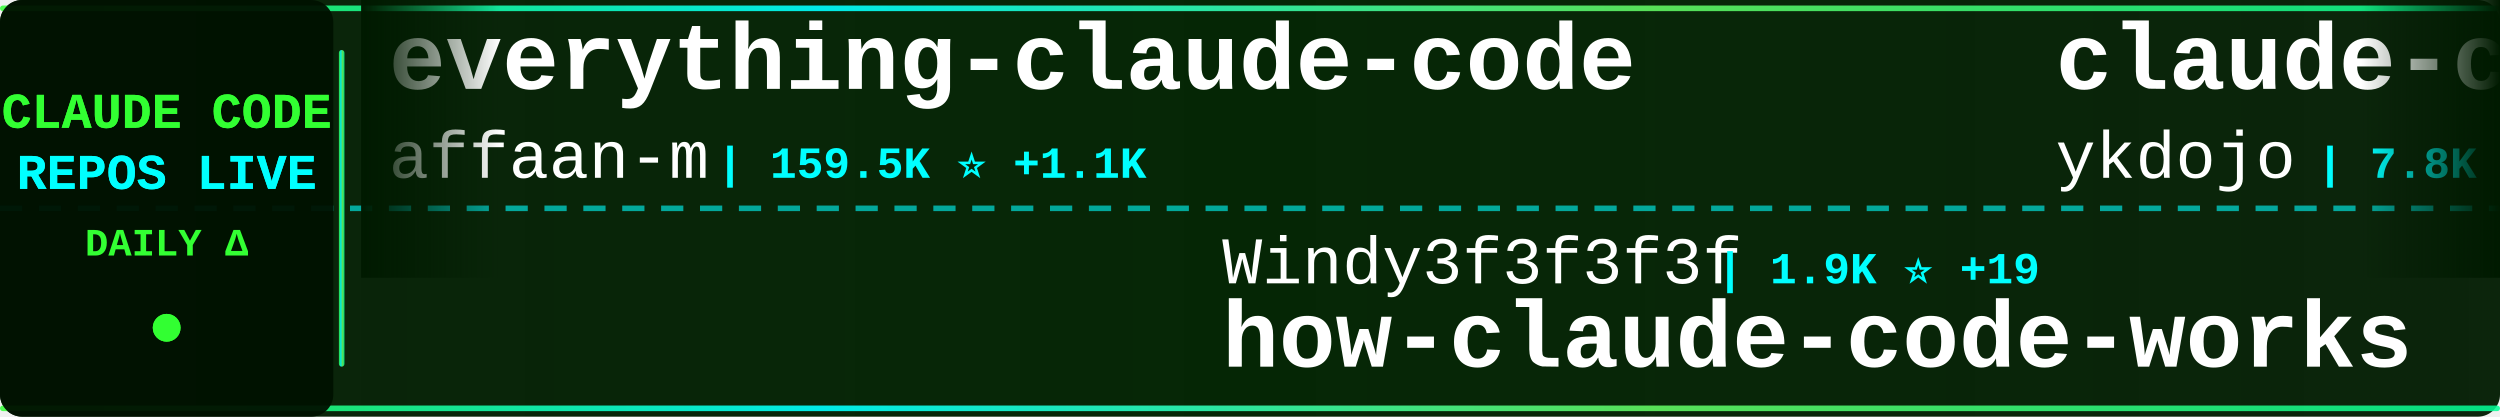
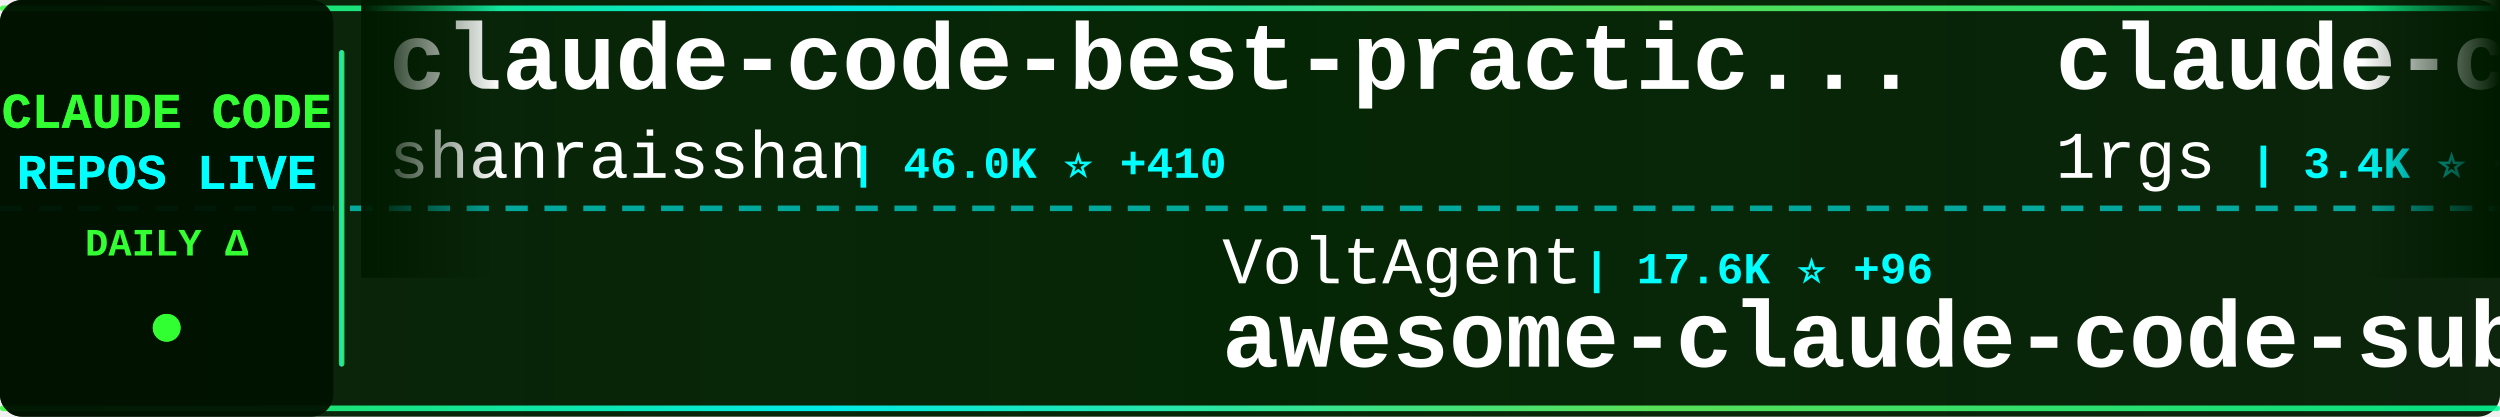
<svg xmlns="http://www.w3.org/2000/svg" width="900" height="150">
  <defs>
    <linearGradient id="tickerBg" x1="0%" y1="0%" x2="100%" y2="0%">
      <stop offset="0%" style="stop-color:#001a00;stop-opacity:0.95" />
      <stop offset="50%" style="stop-color:#002200;stop-opacity:0.98" />
      <stop offset="100%" style="stop-color:#001a00;stop-opacity:0.95" />
    </linearGradient>
    <linearGradient id="borderGrad" x1="0%" y1="0%" x2="100%" y2="0%">
      <stop offset="0%" style="stop-color:#33ff33;stop-opacity:0.85">
        <animate attributeName="stop-opacity" values="0.85;1;0.85" dur="2s" repeatCount="indefinite" />
      </stop>
      <stop offset="33%" style="stop-color:#00ffff;stop-opacity:0.9">
        <animate attributeName="stop-opacity" values="0.9;1;0.9" dur="2.2s" repeatCount="indefinite" />
      </stop>
      <stop offset="66%" style="stop-color:#66ff66;stop-opacity:0.85">
        <animate attributeName="stop-opacity" values="0.85;1;0.85" dur="1.8s" repeatCount="indefinite" />
      </stop>
      <stop offset="100%" style="stop-color:#00ff99;stop-opacity:0.85">
        <animate attributeName="stop-opacity" values="0.85;1;0.85" dur="2s" repeatCount="indefinite" />
      </stop>
    </linearGradient>
    <filter id="textGlow">
      <feGaussianBlur stdDeviation="0.1" result="coloredBlur" />
      <feMerge>
        <feMergeNode in="coloredBlur" />
        <feMergeNode in="SourceGraphic" />
      </feMerge>
    </filter>
    <filter id="metricGlow">
      <feGaussianBlur stdDeviation="0.2" result="coloredBlur" />
      <feMerge>
        <feMergeNode in="coloredBlur" />
        <feMergeNode in="SourceGraphic" />
      </feMerge>
    </filter>
    <linearGradient id="leftFade" x1="0%" y1="0%" x2="100%" y2="0%">
      <stop offset="0%" style="stop-color:#001a00;stop-opacity:1" />
      <stop offset="100%" style="stop-color:#001a00;stop-opacity:0" />
    </linearGradient>
    <linearGradient id="rightFade" x1="0%" y1="0%" x2="100%" y2="0%">
      <stop offset="0%" style="stop-color:#001a00;stop-opacity:0" />
      <stop offset="100%" style="stop-color:#001a00;stop-opacity:1" />
    </linearGradient>
  </defs>
  <rect width="900" height="150" fill="url(#tickerBg)" rx="8" />
  <rect x="0" y="2" width="900" height="2" fill="url(#borderGrad)" rx="1" />
  <rect x="0" y="146" width="900" height="2" fill="url(#borderGrad)" rx="1" />
  <line x1="0" y1="75" x2="900" y2="75" stroke="#00ffff" stroke-width="2" stroke-dasharray="8 6" opacity="0.6" />
  <rect x="0" y="0" width="120" height="150" fill="#001100" opacity="0.95" rx="8" />
  <text x="60" y="46" font-family="'Courier New', monospace" font-size="18" font-weight="bold" fill="#33ff33" text-anchor="middle" filter="url(#textGlow)">
    CLAUDE CODE
  </text>
  <text x="60" y="68" font-family="'Courier New', monospace" font-size="18" font-weight="bold" fill="#00ffff" text-anchor="middle" filter="url(#textGlow)">
    REPOS LIVE
  </text>
  <text x="60" y="92" font-family="'Courier New', monospace" font-size="14" font-weight="bold" fill="#33ff33" text-anchor="middle">
    DAILY Δ
  </text>
  <circle cx="60" cy="118" r="5" fill="#33ff33" filter="url(#metricGlow)">
    <animate attributeName="r" values="4;6;4" dur="1.5s" repeatCount="indefinite" />
    <animate attributeName="opacity" values="0.6;1;0.6" dur="1.5s" repeatCount="indefinite" />
  </circle>
  <rect x="122" y="18" width="2" height="114" fill="url(#borderGrad)" rx="1" />
  <clipPath id="tickerClip">
    <rect x="130" y="0" width="770" height="150" />
  </clipPath>
  <g clip-path="url(#tickerClip)">
    <g id="tickerItems">
      <animateTransform attributeName="transform" attributeType="XML" type="translate" from="0 0" to="-3000 0" dur="54s" repeatCount="indefinite" />
      <g transform="translate(0, 0)">
-         <text x="140" y="32" font-family="'Courier New', monospace" font-size="34" font-weight="bold" fill="#ffffff">everything-claude-code</text>
-         <text x="140" y="64" font-family="'Courier New', monospace" font-size="24" font-weight="normal" fill="#ffffff" opacity="1.0">affaan-m</text>
-         <text x="258" y="64" font-family="'Courier New', monospace" font-size="16" font-weight="bold" fill="#00ffff"> | 159.5K ⭐ +1.1K</text>
+         <text x="140" y="32" font-family="'Courier New', monospace" font-size="34" font-weight="bold" fill="#ffffff">claude-code-best-practic...</text>
+         <text x="140" y="64" font-family="'Courier New', monospace" font-size="24" font-weight="normal" fill="#ffffff" opacity="1.0">shanraisshan</text>
+         <text x="306" y="64" font-family="'Courier New', monospace" font-size="16" font-weight="bold" fill="#00ffff"> | 46.0K ⭐ +410</text>
      </g>
      <g transform="translate(300, 0)">
-         <text x="140" y="102" font-family="'Courier New', monospace" font-size="24" font-weight="normal" fill="#ffffff" opacity="1.0">Windy3f3f3f3f</text>
-         <text x="318" y="102" font-family="'Courier New', monospace" font-size="16" font-weight="bold" fill="#00ffff"> | 1.9K ⭐ +19</text>
-         <text x="140" y="132" font-family="'Courier New', monospace" font-size="34" font-weight="bold" fill="#ffffff">how-claude-code-works</text>
+         <text x="140" y="102" font-family="'Courier New', monospace" font-size="24" font-weight="normal" fill="#ffffff" opacity="1.0">VoltAgent</text>
+         <text x="270" y="102" font-family="'Courier New', monospace" font-size="16" font-weight="bold" fill="#00ffff"> | 17.6K ⭐ +96</text>
+         <text x="140" y="132" font-family="'Courier New', monospace" font-size="34" font-weight="bold" fill="#ffffff">awesome-claude-code-suba...</text>
      </g>
      <g transform="translate(600, 0)">
-         <text x="140" y="32" font-family="'Courier New', monospace" font-size="34" font-weight="bold" fill="#ffffff">claude-code-tips</text>
-         <text x="140" y="64" font-family="'Courier New', monospace" font-size="24" font-weight="normal" fill="#ffffff" opacity="1.0">ykdojo</text>
-         <text x="234" y="64" font-family="'Courier New', monospace" font-size="16" font-weight="bold" fill="#00ffff"> | 7.8K ⭐ +20</text>
+         <text x="140" y="32" font-family="'Courier New', monospace" font-size="34" font-weight="bold" fill="#ffffff">claude-code-proxy</text>
+         <text x="140" y="64" font-family="'Courier New', monospace" font-size="24" font-weight="normal" fill="#ffffff" opacity="1.0">1rgs</text>
+         <text x="210" y="64" font-family="'Courier New', monospace" font-size="16" font-weight="bold" fill="#00ffff"> | 3.4K ⭐ +7</text>
      </g>
      <g transform="translate(900, 0)">
-         <text x="140" y="102" font-family="'Courier New', monospace" font-size="24" font-weight="normal" fill="#ffffff" opacity="1.0">JrCx7scC</text>
-         <text x="258" y="102" font-family="'Courier New', monospace" font-size="16" font-weight="bold" fill="#00ffff"> | 344 ⭐ +1</text>
-         <text x="140" y="132" font-family="'Courier New', monospace" font-size="34" font-weight="bold" fill="#ffffff">claude-code-source</text>
+         <text x="140" y="102" font-family="'Courier New', monospace" font-size="24" font-weight="normal" fill="#ffffff" opacity="1.0">router-for-me</text>
+         <text x="318" y="102" font-family="'Courier New', monospace" font-size="16" font-weight="bold" fill="#00ffff"> | 26.9K ⭐ +298</text>
+         <text x="140" y="132" font-family="'Courier New', monospace" font-size="34" font-weight="bold" fill="#ffffff">CLIProxyAPI</text>
      </g>
      <g transform="translate(1200, 0)">
-         <text x="140" y="32" font-family="'Courier New', monospace" font-size="34" font-weight="bold" fill="#ffffff">claude-code-best-practic...</text>
-         <text x="140" y="64" font-family="'Courier New', monospace" font-size="24" font-weight="normal" fill="#ffffff" opacity="1.0">shanraisshan</text>
-         <text x="306" y="64" font-family="'Courier New', monospace" font-size="16" font-weight="bold" fill="#00ffff"> | 45.9K ⭐ +463</text>
+         <text x="140" y="32" font-family="'Courier New', monospace" font-size="34" font-weight="bold" fill="#ffffff">claude-code-source</text>
+         <text x="140" y="64" font-family="'Courier New', monospace" font-size="24" font-weight="normal" fill="#ffffff" opacity="1.0">AprilNEA</text>
+         <text x="258" y="64" font-family="'Courier New', monospace" font-size="16" font-weight="bold" fill="#00ffff"> | 372 ⭐ +1</text>
      </g>
      <g transform="translate(1500, 0)">
-         <text x="140" y="102" font-family="'Courier New', monospace" font-size="24" font-weight="normal" fill="#ffffff" opacity="1.0">VoltAgent</text>
-         <text x="270" y="102" font-family="'Courier New', monospace" font-size="16" font-weight="bold" fill="#00ffff"> | 17.6K ⭐ +105</text>
-         <text x="140" y="132" font-family="'Courier New', monospace" font-size="34" font-weight="bold" fill="#ffffff">awesome-claude-code-suba...</text>
+         <text x="140" y="102" font-family="'Courier New', monospace" font-size="24" font-weight="normal" fill="#ffffff" opacity="1.0">siteboon</text>
+         <text x="258" y="102" font-family="'Courier New', monospace" font-size="16" font-weight="bold" fill="#00ffff"> | 9.9K ⭐ +43</text>
+         <text x="140" y="132" font-family="'Courier New', monospace" font-size="34" font-weight="bold" fill="#ffffff">claudecodeui</text>
      </g>
      <g transform="translate(1800, 0)">
+         <text x="140" y="32" font-family="'Courier New', monospace" font-size="34" font-weight="bold" fill="#ffffff">claude-code-action</text>
+         <text x="140" y="64" font-family="'Courier New', monospace" font-size="24" font-weight="normal" fill="#ffffff" opacity="1.0">anthropics</text>
+         <text x="282" y="64" font-family="'Courier New', monospace" font-size="16" font-weight="bold" fill="#00ffff"> | 7.1K ⭐ +24</text>
+       </g>
+       <g transform="translate(2100, 0)">
+         <text x="140" y="102" font-family="'Courier New', monospace" font-size="24" font-weight="normal" fill="#ffffff" opacity="1.0">ykdojo</text>
+         <text x="234" y="102" font-family="'Courier New', monospace" font-size="16" font-weight="bold" fill="#00ffff"> | 7.8K ⭐ +27</text>
+         <text x="140" y="132" font-family="'Courier New', monospace" font-size="34" font-weight="bold" fill="#ffffff">claude-code-tips</text>
+       </g>
+       <g transform="translate(2400, 0)">
        <text x="140" y="32" font-family="'Courier New', monospace" font-size="34" font-weight="bold" fill="#ffffff">claude-code-rev</text>
        <text x="140" y="64" font-family="'Courier New', monospace" font-size="24" font-weight="normal" fill="#ffffff" opacity="1.0">oboard</text>
        <text x="234" y="64" font-family="'Courier New', monospace" font-size="16" font-weight="bold" fill="#00ffff"> | 3.0K ⭐ +14</text>
      </g>
-       <g transform="translate(2100, 0)">
-         <text x="140" y="102" font-family="'Courier New', monospace" font-size="24" font-weight="normal" fill="#ffffff" opacity="1.0">qwibitai</text>
-         <text x="258" y="102" font-family="'Courier New', monospace" font-size="16" font-weight="bold" fill="#00ffff"> | 27.4K ⭐ +64</text>
-         <text x="140" y="132" font-family="'Courier New', monospace" font-size="34" font-weight="bold" fill="#ffffff">nanoclaw</text>
-       </g>
-       <g transform="translate(2400, 0)">
-         <text x="140" y="32" font-family="'Courier New', monospace" font-size="34" font-weight="bold" fill="#ffffff">Claude-code</text>
-         <text x="140" y="64" font-family="'Courier New', monospace" font-size="24" font-weight="normal" fill="#ffffff" opacity="1.0">zstmfhy</text>
-         <text x="246" y="64" font-family="'Courier New', monospace" font-size="16" font-weight="bold" fill="#00ffff"> | 192 ⭐</text>
-       </g>
      <g transform="translate(2700, 0)">
-         <text x="140" y="102" font-family="'Courier New', monospace" font-size="24" font-weight="normal" fill="#ffffff" opacity="1.0">anthropics</text>
-         <text x="282" y="102" font-family="'Courier New', monospace" font-size="16" font-weight="bold" fill="#00ffff"> | 119.5K ⭐ +688</text>
-         <text x="140" y="132" font-family="'Courier New', monospace" font-size="34" font-weight="bold" fill="#ffffff">skills</text>
+         <text x="140" y="102" font-family="'Courier New', monospace" font-size="24" font-weight="normal" fill="#ffffff" opacity="1.0">wanshuiyin</text>
+         <text x="282" y="102" font-family="'Courier New', monospace" font-size="16" font-weight="bold" fill="#00ffff"> | 6.9K ⭐ +95</text>
+         <text x="140" y="132" font-family="'Courier New', monospace" font-size="34" font-weight="bold" fill="#ffffff">Auto-claude-code-researc...</text>
      </g>
      <g transform="translate(3000, 0)">
-         <text x="140" y="32" font-family="'Courier New', monospace" font-size="34" font-weight="bold" fill="#ffffff">everything-claude-code</text>
-         <text x="140" y="64" font-family="'Courier New', monospace" font-size="24" font-weight="normal" fill="#ffffff" opacity="1.0">affaan-m</text>
-         <text x="258" y="64" font-family="'Courier New', monospace" font-size="16" font-weight="bold" fill="#00ffff"> | 159.5K ⭐ +1.1K</text>
+         <text x="140" y="32" font-family="'Courier New', monospace" font-size="34" font-weight="bold" fill="#ffffff">claude-code-best-practic...</text>
+         <text x="140" y="64" font-family="'Courier New', monospace" font-size="24" font-weight="normal" fill="#ffffff" opacity="1.0">shanraisshan</text>
+         <text x="306" y="64" font-family="'Courier New', monospace" font-size="16" font-weight="bold" fill="#00ffff"> | 46.0K ⭐ +410</text>
      </g>
      <g transform="translate(3300, 0)">
-         <text x="140" y="102" font-family="'Courier New', monospace" font-size="24" font-weight="normal" fill="#ffffff" opacity="1.0">Windy3f3f3f3f</text>
-         <text x="318" y="102" font-family="'Courier New', monospace" font-size="16" font-weight="bold" fill="#00ffff"> | 1.9K ⭐ +19</text>
-         <text x="140" y="132" font-family="'Courier New', monospace" font-size="34" font-weight="bold" fill="#ffffff">how-claude-code-works</text>
+         <text x="140" y="102" font-family="'Courier New', monospace" font-size="24" font-weight="normal" fill="#ffffff" opacity="1.0">VoltAgent</text>
+         <text x="270" y="102" font-family="'Courier New', monospace" font-size="16" font-weight="bold" fill="#00ffff"> | 17.6K ⭐ +96</text>
+         <text x="140" y="132" font-family="'Courier New', monospace" font-size="34" font-weight="bold" fill="#ffffff">awesome-claude-code-suba...</text>
      </g>
      <g transform="translate(3600, 0)">
-         <text x="140" y="32" font-family="'Courier New', monospace" font-size="34" font-weight="bold" fill="#ffffff">claude-code-tips</text>
-         <text x="140" y="64" font-family="'Courier New', monospace" font-size="24" font-weight="normal" fill="#ffffff" opacity="1.0">ykdojo</text>
-         <text x="234" y="64" font-family="'Courier New', monospace" font-size="16" font-weight="bold" fill="#00ffff"> | 7.8K ⭐ +20</text>
+         <text x="140" y="32" font-family="'Courier New', monospace" font-size="34" font-weight="bold" fill="#ffffff">claude-code-proxy</text>
+         <text x="140" y="64" font-family="'Courier New', monospace" font-size="24" font-weight="normal" fill="#ffffff" opacity="1.0">1rgs</text>
+         <text x="210" y="64" font-family="'Courier New', monospace" font-size="16" font-weight="bold" fill="#00ffff"> | 3.4K ⭐ +7</text>
      </g>
      <g transform="translate(3900, 0)">
-         <text x="140" y="102" font-family="'Courier New', monospace" font-size="24" font-weight="normal" fill="#ffffff" opacity="1.0">JrCx7scC</text>
-         <text x="258" y="102" font-family="'Courier New', monospace" font-size="16" font-weight="bold" fill="#00ffff"> | 344 ⭐ +1</text>
-         <text x="140" y="132" font-family="'Courier New', monospace" font-size="34" font-weight="bold" fill="#ffffff">claude-code-source</text>
+         <text x="140" y="102" font-family="'Courier New', monospace" font-size="24" font-weight="normal" fill="#ffffff" opacity="1.0">router-for-me</text>
+         <text x="318" y="102" font-family="'Courier New', monospace" font-size="16" font-weight="bold" fill="#00ffff"> | 26.9K ⭐ +298</text>
+         <text x="140" y="132" font-family="'Courier New', monospace" font-size="34" font-weight="bold" fill="#ffffff">CLIProxyAPI</text>
      </g>
    </g>
  </g>
  <rect x="130" y="0" width="50" height="100" fill="url(#leftFade)" />
  <rect x="850" y="0" width="50" height="100" fill="url(#rightFade)" />
</svg>
